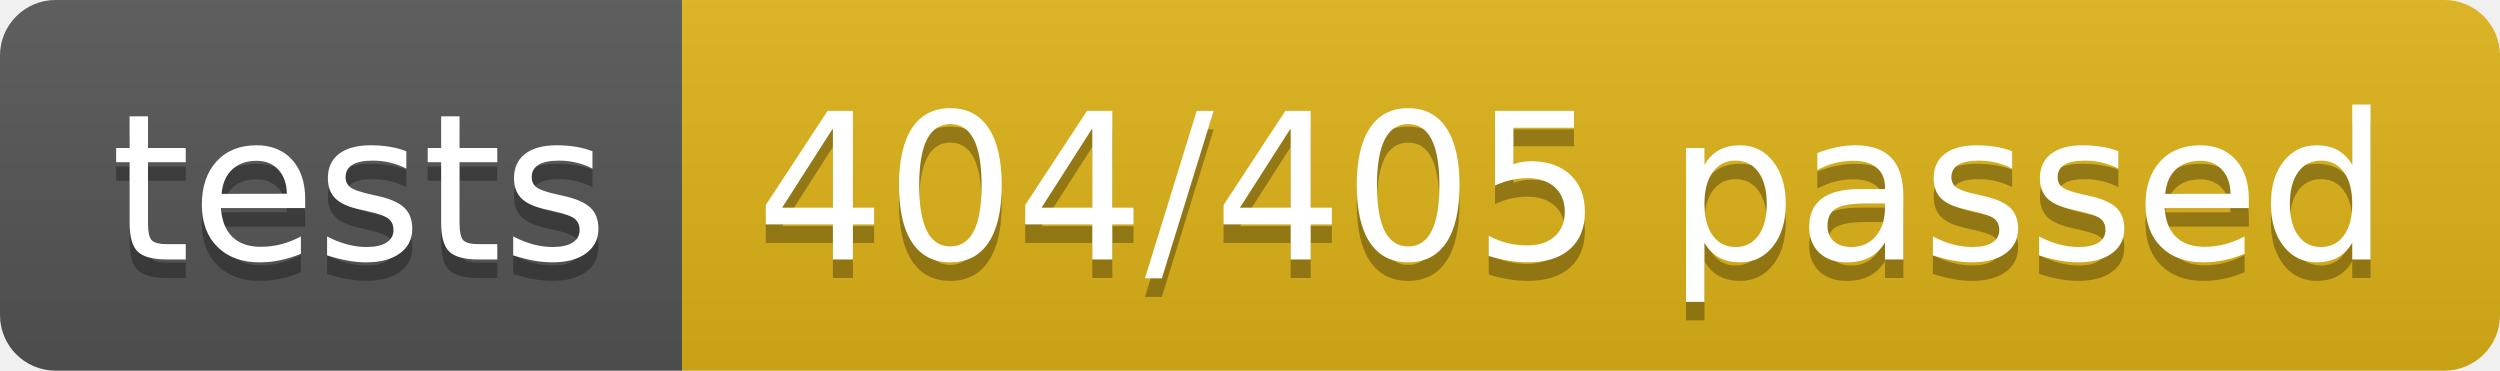
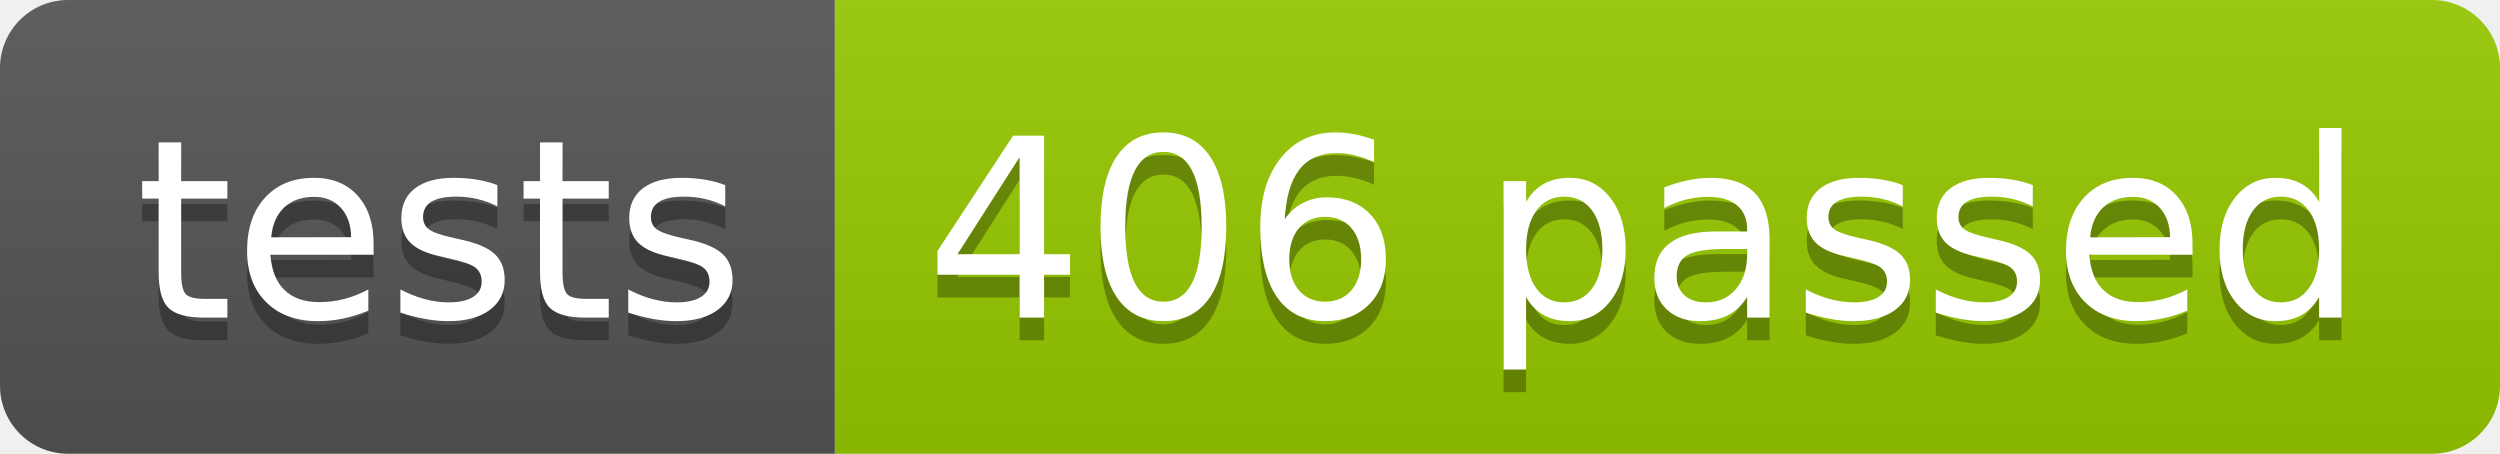
- <svg xmlns="http://www.w3.org/2000/svg" width="134.9" height="20">
+ <svg xmlns="http://www.w3.org/2000/svg" width="110.2" height="20">
  <linearGradient id="smooth" x2="0" y2="100%">
    <stop offset="0" stop-color="#bbb" stop-opacity=".1" />
    <stop offset="1" stop-opacity=".1" />
  </linearGradient>
  <clipPath id="round">
-     <rect width="134.9" height="20" rx="3" fill="#fff" />
+     <rect width="110.2" height="20" rx="3" fill="#fff" />
  </clipPath>
  <g clip-path="url(#round)">
    <rect width="36.8" height="20" fill="#555" />
-     <rect x="36.8" width="98.1" height="20" fill="#dfb317" />
-     <rect width="134.9" height="20" fill="url(#smooth)" />
+     <rect x="36.8" width="73.4" height="20" fill="#97CA00" />
+     <rect width="110.2" height="20" fill="url(#smooth)" />
  </g>
  <g fill="#fff" text-anchor="middle" font-family="DejaVu Sans,Verdana,Geneva,sans-serif" font-size="110">
    <text x="194.0" y="150" fill="#010101" fill-opacity=".3" transform="scale(0.1)" textLength="268.0" lengthAdjust="spacing">tests</text>
    <text x="194.0" y="140" transform="scale(0.1)" textLength="268.0" lengthAdjust="spacing">tests</text>
-     <text x="848.5" y="150" fill="#010101" fill-opacity=".3" transform="scale(0.1)" textLength="881.0" lengthAdjust="spacing">404/405 passed</text>
-     <text x="848.5" y="140" transform="scale(0.1)" textLength="881.0" lengthAdjust="spacing">404/405 passed</text>
+     <text x="725.0" y="150" fill="#010101" fill-opacity=".3" transform="scale(0.1)" textLength="634.0" lengthAdjust="spacing">406 passed</text>
+     <text x="725.0" y="140" transform="scale(0.1)" textLength="634.0" lengthAdjust="spacing">406 passed</text>
  </g>
</svg>
